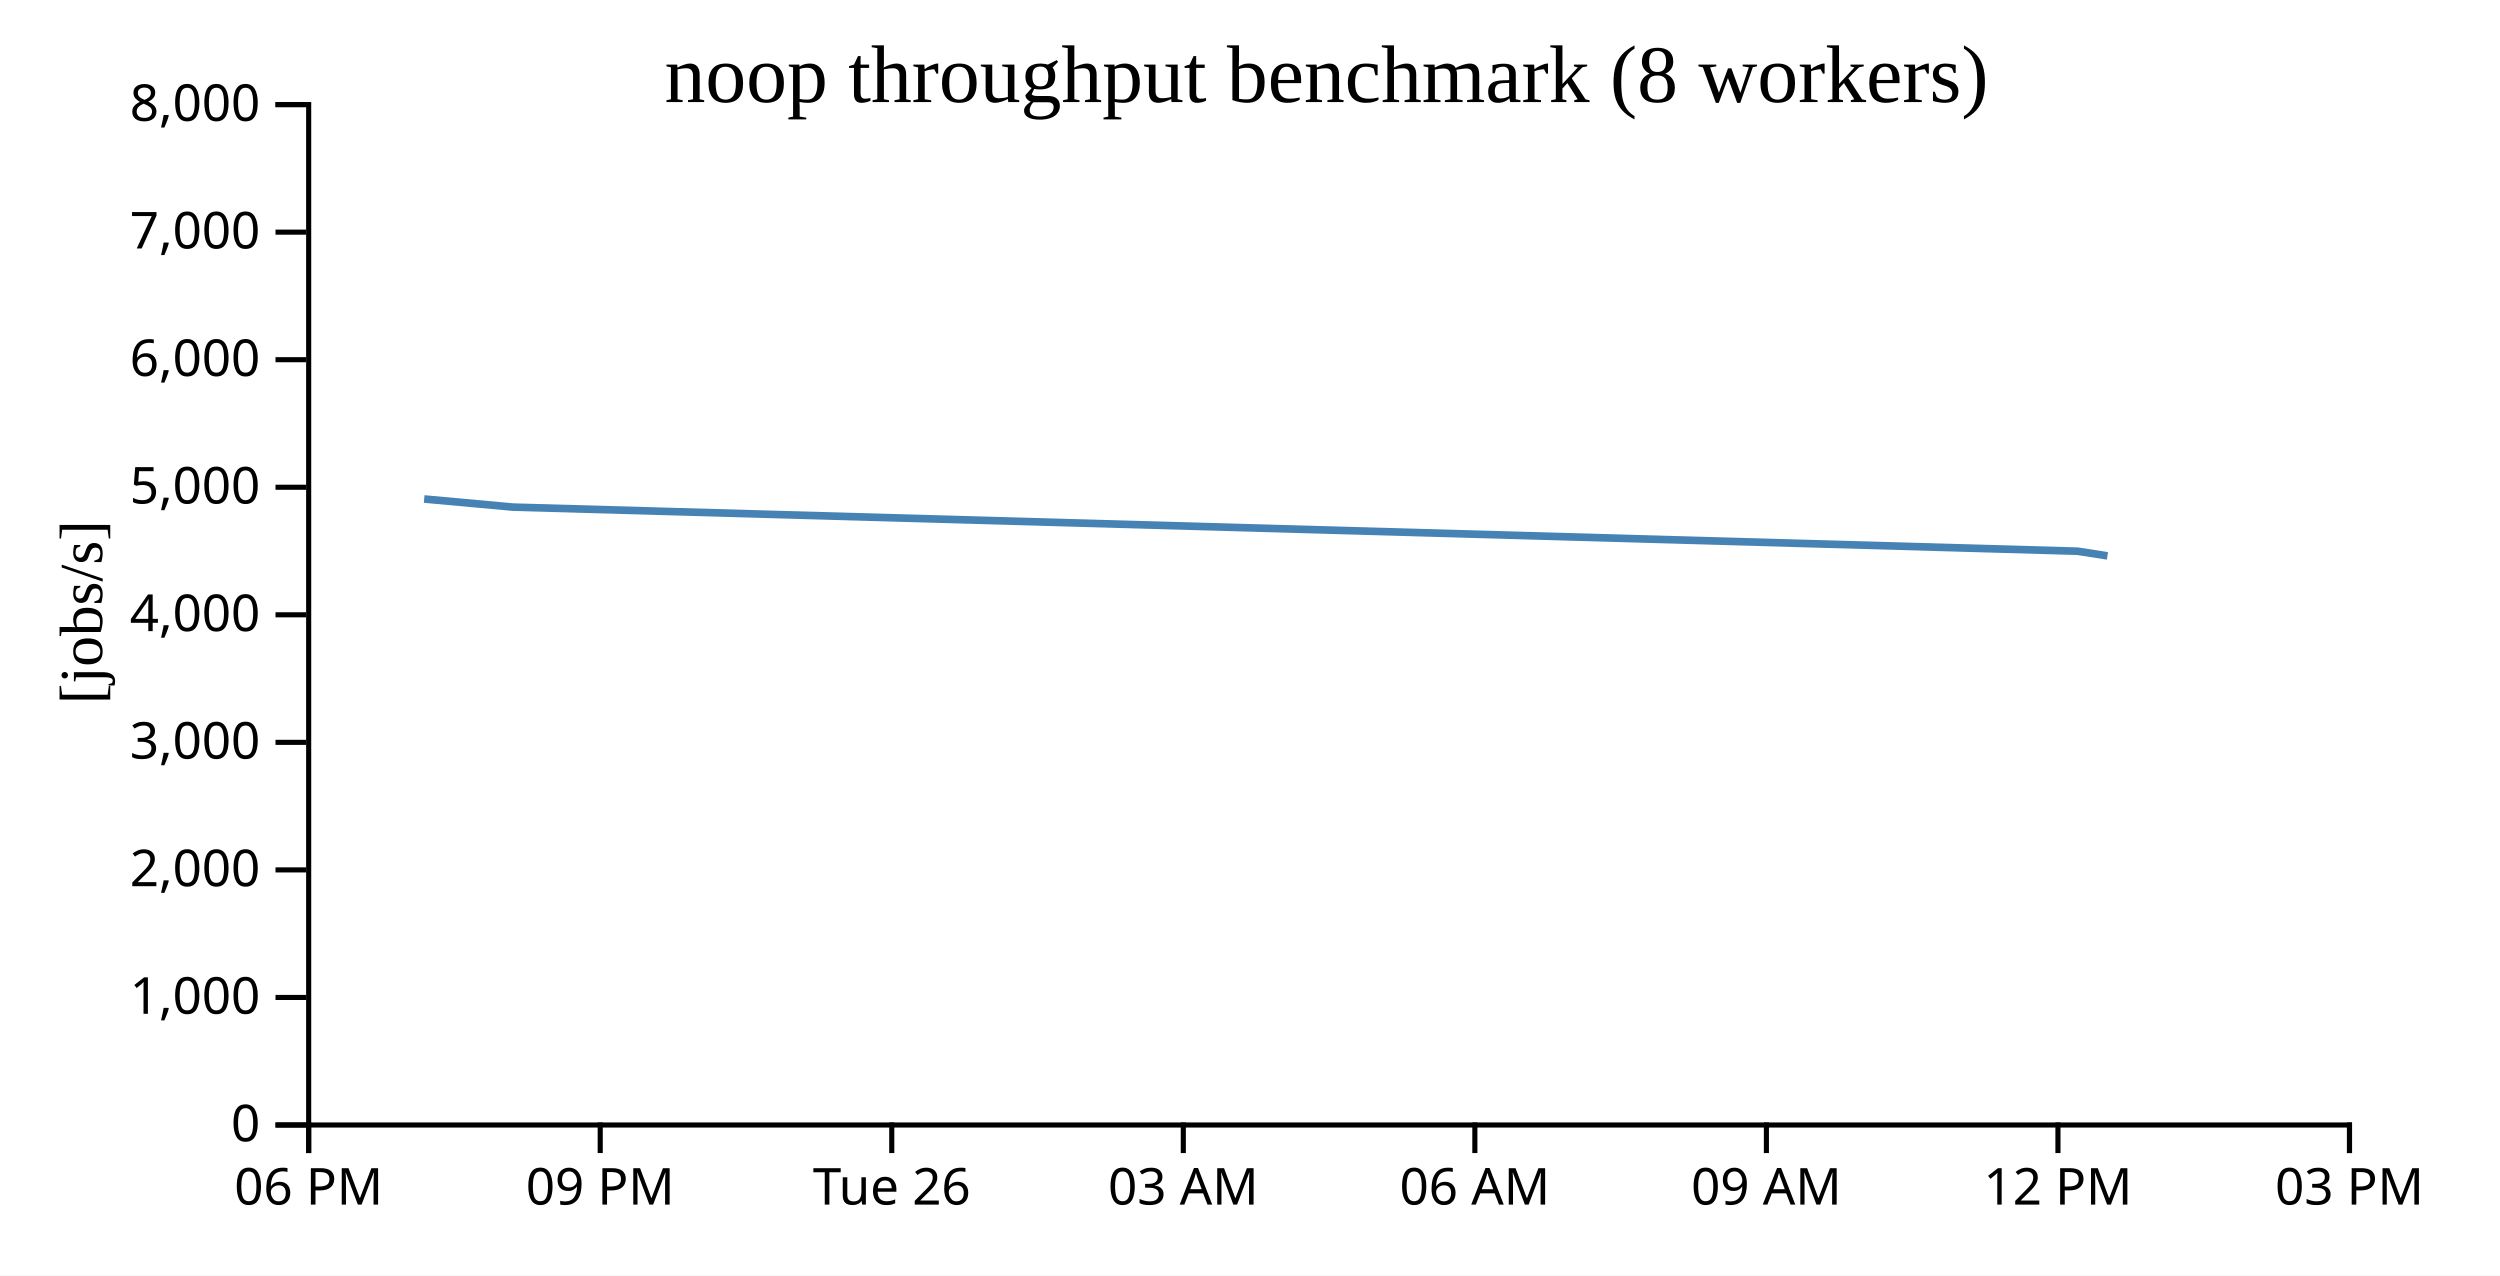
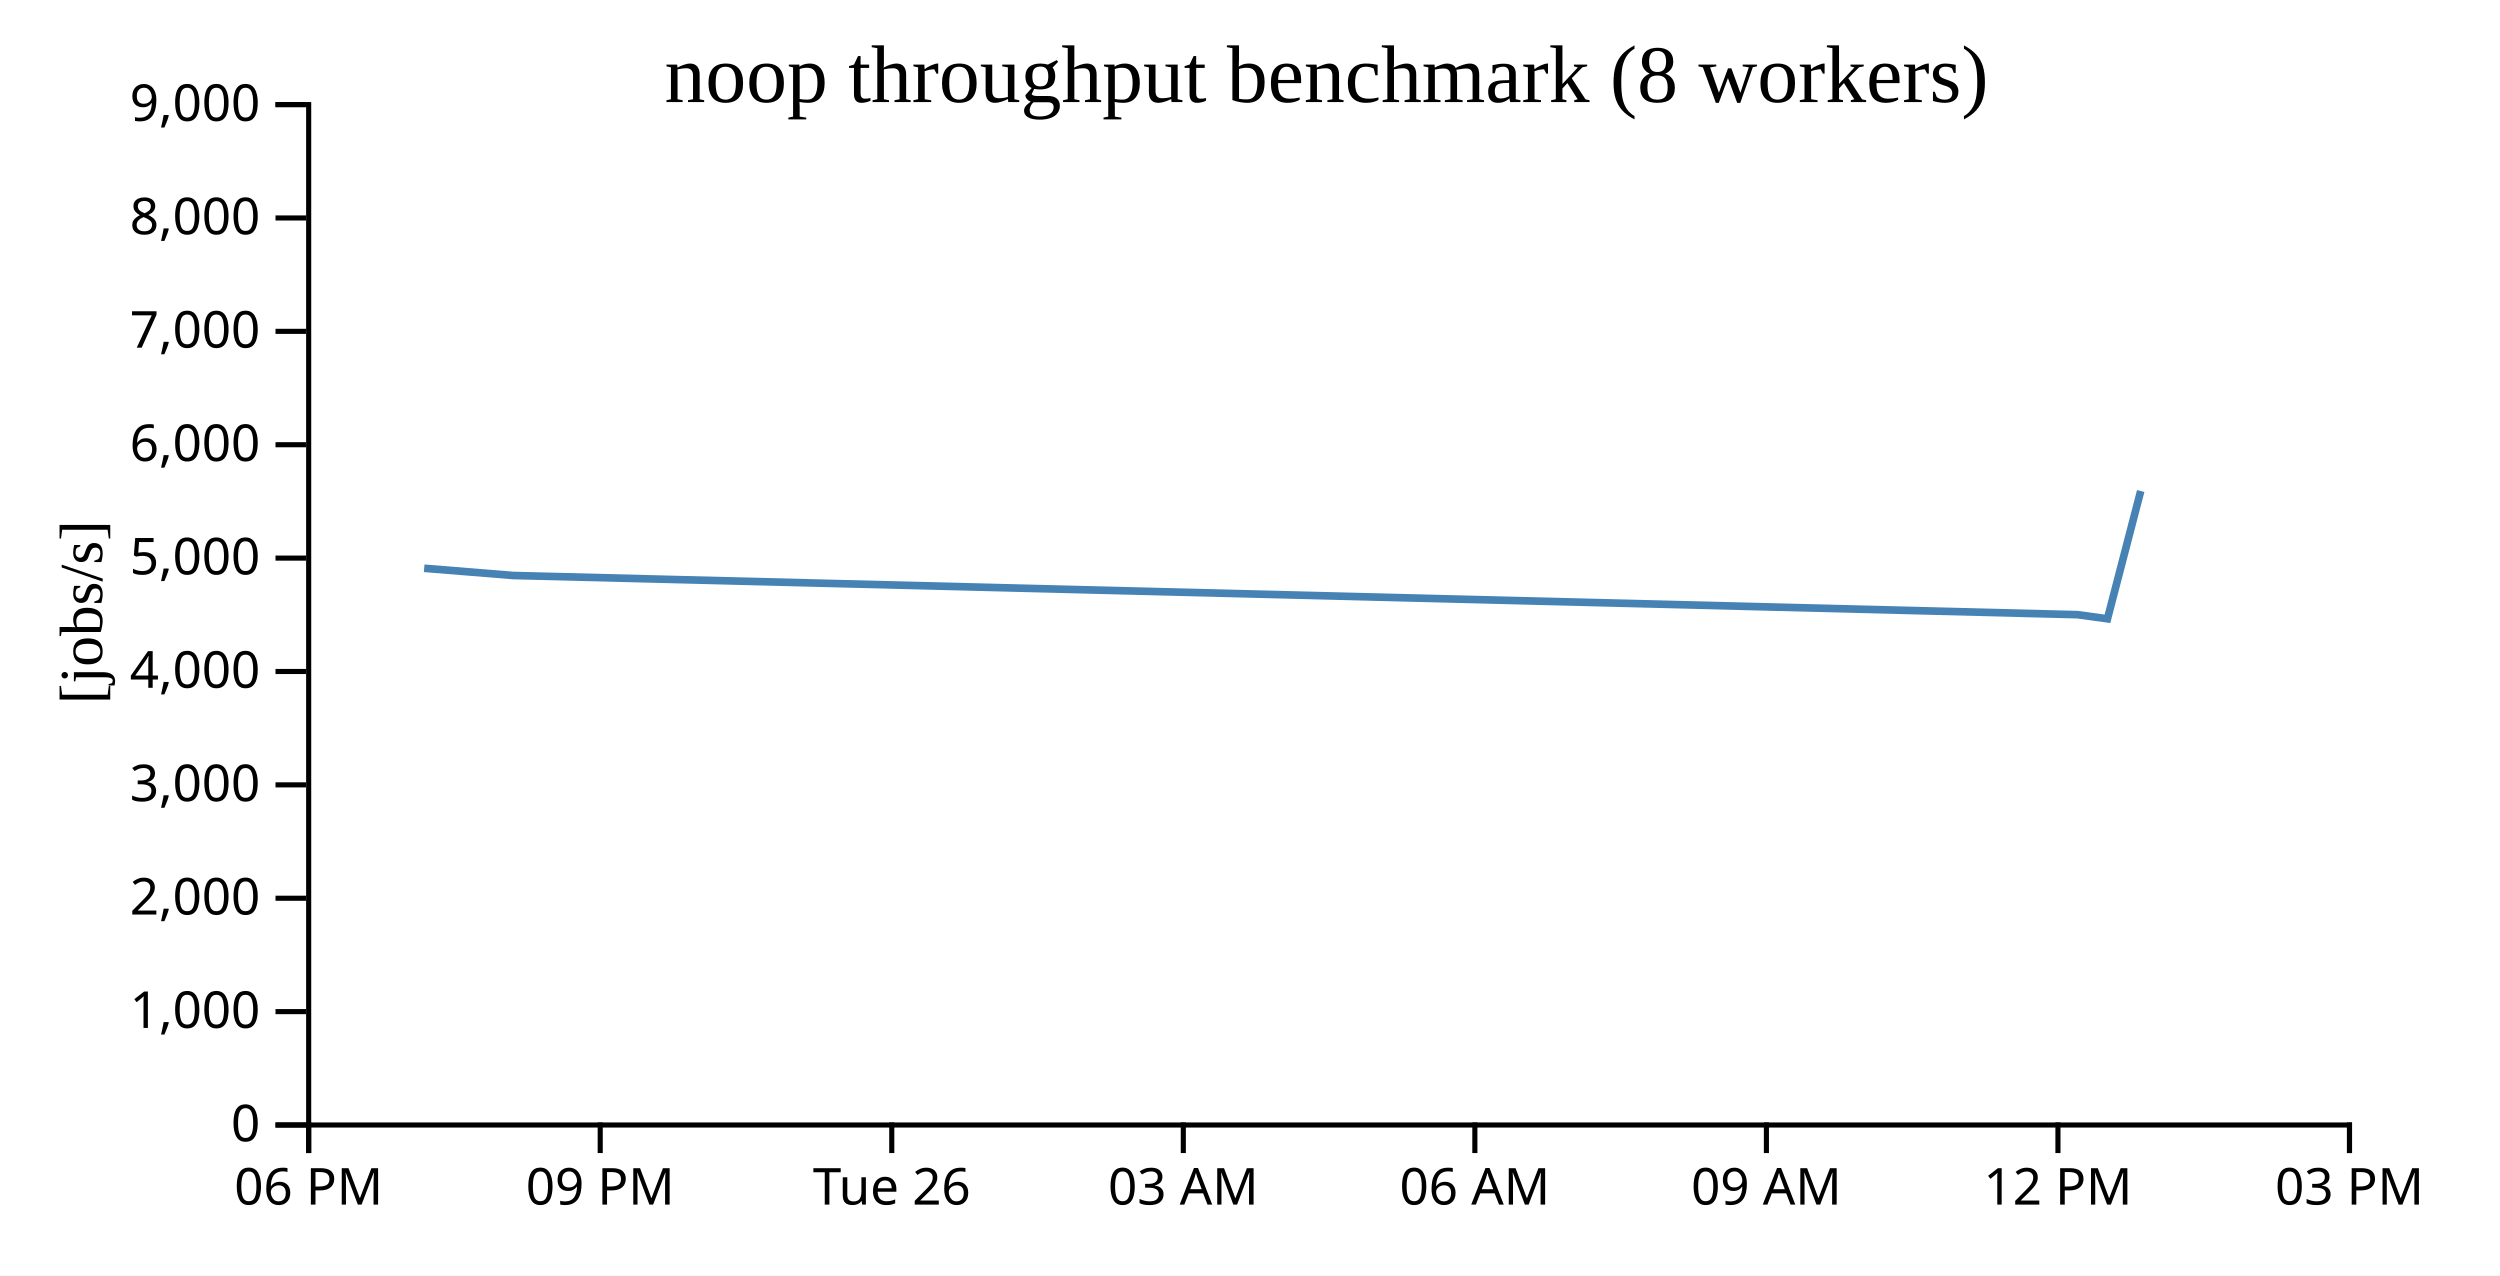
<svg xmlns="http://www.w3.org/2000/svg" width="490" height="250">
  <rect width="100%" height="100%" fill="white" />
  <g transform="translate(60,20)">
    <g transform="translate(0,200)" fill="none" font-size="10" font-family="sans-serif" text-anchor="middle">
      <path class="domain" stroke="currentColor" d="M0.5,6V0.5H400.5V6" />
      <g class="tick" opacity="1" transform="translate(0.5,0)">
        <line stroke="currentColor" y2="6" />
        <text fill="currentColor" y="9" dy="0.71em">06 PM</text>
      </g>
      <g class="tick" opacity="1" transform="translate(57.64286,0)">
        <line stroke="currentColor" y2="6" />
        <text fill="currentColor" y="9" dy="0.71em">09 PM</text>
      </g>
      <g class="tick" opacity="1" transform="translate(114.7857,0)">
        <line stroke="currentColor" y2="6" />
        <text fill="currentColor" y="9" dy="0.71em">Tue 26</text>
      </g>
      <g class="tick" opacity="1" transform="translate(171.9286,0)">
        <line stroke="currentColor" y2="6" />
        <text fill="currentColor" y="9" dy="0.71em">03 AM</text>
      </g>
      <g class="tick" opacity="1" transform="translate(229.0714,0)">
        <line stroke="currentColor" y2="6" />
        <text fill="currentColor" y="9" dy="0.71em">06 AM</text>
      </g>
      <g class="tick" opacity="1" transform="translate(286.2143,0)">
        <line stroke="currentColor" y2="6" />
        <text fill="currentColor" y="9" dy="0.71em">09 AM</text>
      </g>
      <g class="tick" opacity="1" transform="translate(343.3571,0)">
        <line stroke="currentColor" y2="6" />
        <text fill="currentColor" y="9" dy="0.71em">12 PM</text>
      </g>
      <g class="tick" opacity="1" transform="translate(400.5,0)">
        <line stroke="currentColor" y2="6" />
        <text fill="currentColor" y="9" dy="0.71em">03 PM</text>
      </g>
    </g>
    <g fill="none" font-size="10" font-family="sans-serif" text-anchor="end">
      <path class="domain" stroke="currentColor" d="M-6,200.5H0.5V0.5H-6" />
      <g class="tick" opacity="1" transform="translate(0,200.5)">
        <line stroke="currentColor" x2="-6" />
        <text fill="currentColor" x="-9" dy="0.32em">0</text>
      </g>
-       <g class="tick" opacity="1" transform="translate(0,175.5)">
+       <g class="tick" opacity="1" transform="translate(0,178.2778)">
        <line stroke="currentColor" x2="-6" />
        <text fill="currentColor" x="-9" dy="0.32em">1,000</text>
      </g>
-       <g class="tick" opacity="1" transform="translate(0,150.5)">
+       <g class="tick" opacity="1" transform="translate(0,156.0556)">
        <line stroke="currentColor" x2="-6" />
        <text fill="currentColor" x="-9" dy="0.32em">2,000</text>
      </g>
-       <g class="tick" opacity="1" transform="translate(0,125.5)">
+       <g class="tick" opacity="1" transform="translate(0,133.8333)">
        <line stroke="currentColor" x2="-6" />
        <text fill="currentColor" x="-9" dy="0.32em">3,000</text>
      </g>
-       <g class="tick" opacity="1" transform="translate(0,100.5)">
+       <g class="tick" opacity="1" transform="translate(0,111.6111)">
        <line stroke="currentColor" x2="-6" />
        <text fill="currentColor" x="-9" dy="0.32em">4,000</text>
      </g>
-       <g class="tick" opacity="1" transform="translate(0,75.5)">
+       <g class="tick" opacity="1" transform="translate(0,89.38889)">
        <line stroke="currentColor" x2="-6" />
        <text fill="currentColor" x="-9" dy="0.32em">5,000</text>
      </g>
-       <g class="tick" opacity="1" transform="translate(0,50.5)">
+       <g class="tick" opacity="1" transform="translate(0,67.16667)">
        <line stroke="currentColor" x2="-6" />
        <text fill="currentColor" x="-9" dy="0.32em">6,000</text>
      </g>
-       <g class="tick" opacity="1" transform="translate(0,25.5)">
+       <g class="tick" opacity="1" transform="translate(0,44.94444)">
        <line stroke="currentColor" x2="-6" />
        <text fill="currentColor" x="-9" dy="0.32em">7,000</text>
      </g>
+       <g class="tick" opacity="1" transform="translate(0,22.72222)">
+         <line stroke="currentColor" x2="-6" />
+         <text fill="currentColor" x="-9" dy="0.32em">8,000</text>
+       </g>
      <g class="tick" opacity="1" transform="translate(0,0.5)">
        <line stroke="currentColor" x2="-6" />
-         <text fill="currentColor" x="-9" dy="0.32em">8,000</text>
+         <text fill="currentColor" x="-9" dy="0.32em">9,000</text>
      </g>
    </g>
    <text text-anchor="middle" style="font-size: 12px" transform="rotate(-90)" y="-40" x="-100">[jobs/s]</text>
    <text text-anchor="middle" style="font-size: 16px" y="0" x="200">noop throughput benchmark (8 workers)</text>
-     <path fill="none" stroke="steelblue" stroke-width="1.5" d="M23.137,77.804L40.563,79.395L347.199,88.037L353.06,88.949" />
+     <path fill="none" stroke="steelblue" stroke-width="1.5" d="M23.137,91.381L40.563,92.796L347.199,100.478L353.06,101.288L359.579,76.238" />
  </g>
</svg>
